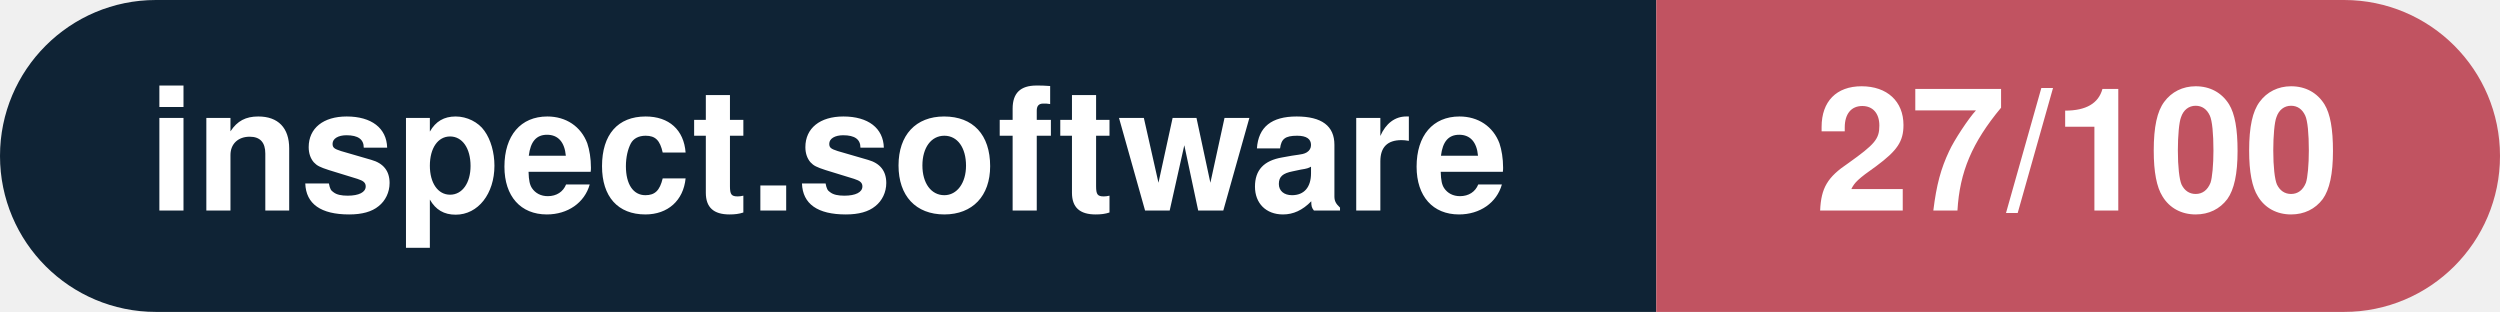
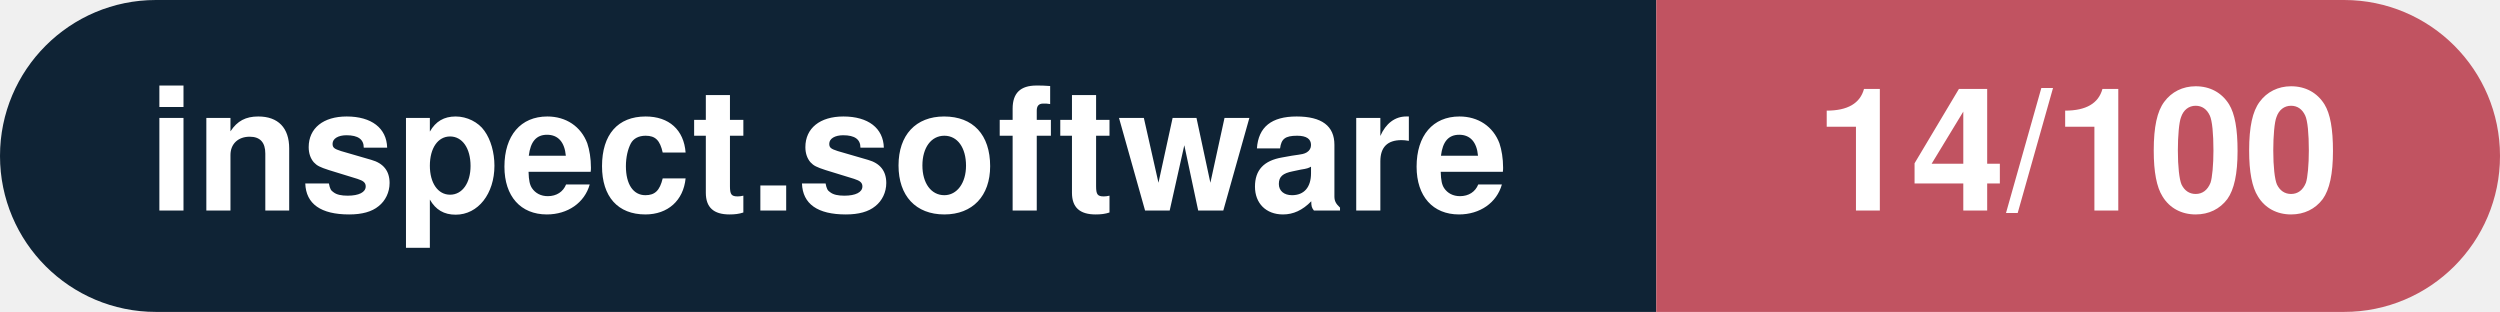
- <svg xmlns="http://www.w3.org/2000/svg" width="160.3" height="20" viewBox="0 0 160.3 20" role="img" aria-label="inspect.software: 27/100">
+ <svg xmlns="http://www.w3.org/2000/svg" width="160.3" height="20" viewBox="0 0 160.3 20" role="img" aria-label="inspect.software: 14/100">
  <clipPath id="rnd">
    <rect width="160.3" height="20" rx="10.0" fill="#fff" />
  </clipPath>
  <g clip-path="url(#rnd)">
    <rect width="106.2" height="20" fill="#0f2335" />
    <rect x="106.2" width="54.1" height="20" fill="#c15361" />
  </g>
  <g fill="#fff" text-anchor="middle" font-family="Helvetica Neue,Helvetica,Arial,sans-serif" font-size="11">
    <text x="53.1" y="13.5" font-weight="600">inspect.software</text>
-     <text x="133.2" y="13.5" font-weight="700">27/100</text>
+     <text x="133.2" y="13.5" font-weight="700">14/100</text>
  </g>
</svg>
